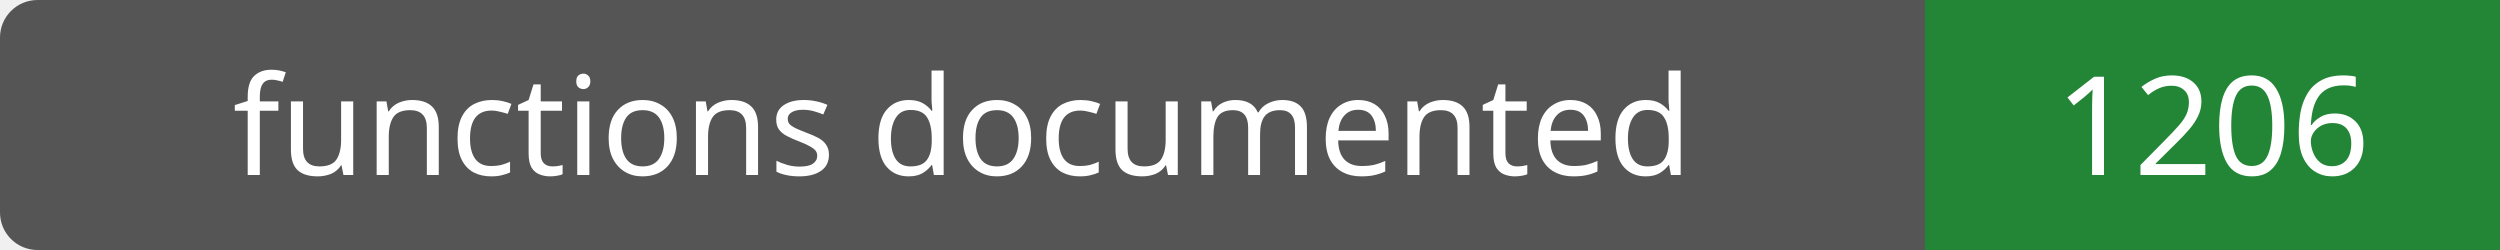
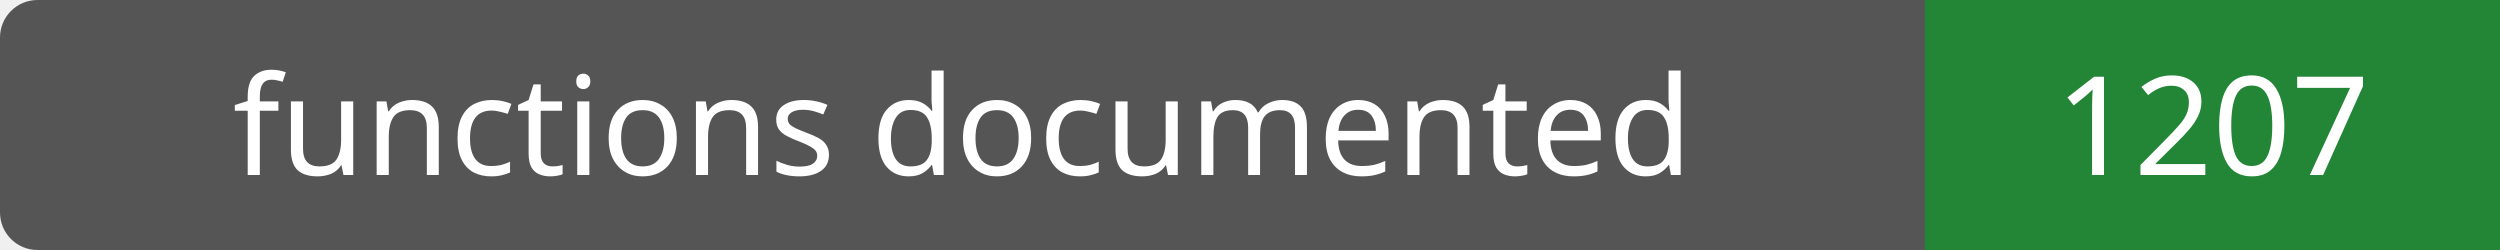
- <svg xmlns="http://www.w3.org/2000/svg" width="200" height="20" role="img" aria-label="functions documented: 1206">
+ <svg xmlns="http://www.w3.org/2000/svg" width="200" height="20" role="img" aria-label="functions documented: 1207">
  <rect width="200" height="20" rx="3" fill="#555" />
  <path fill="#238636" d="M154 0h46v20H154z" />
  <g fill="#fff" text-anchor="middle" font-family="Verdana,sans-serif" font-size="11">
    <text x="77.0" y="14">functions documented</text>
-     <text x="177.0" y="14">1206</text>
+     <text x="177.0" y="14">1207</text>
  </g>
</svg>
